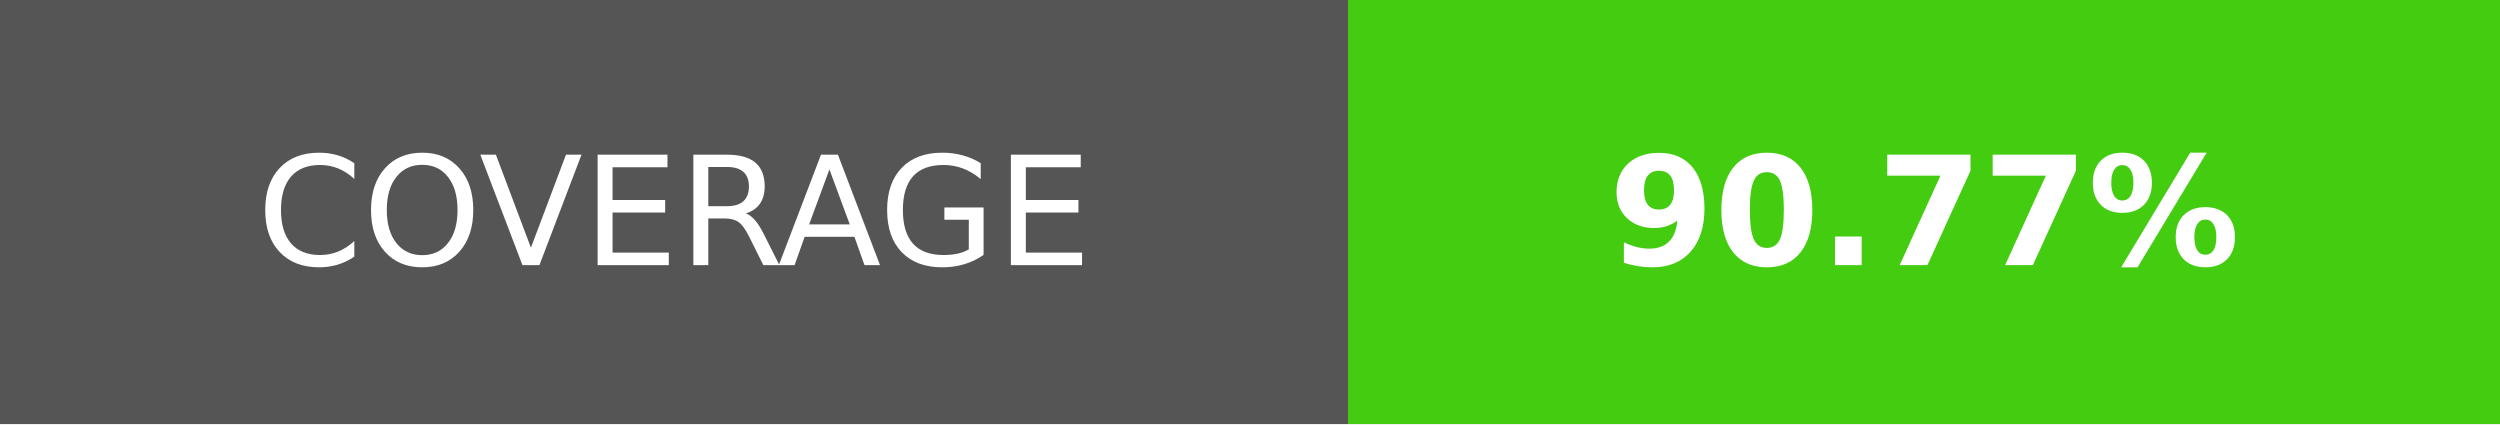
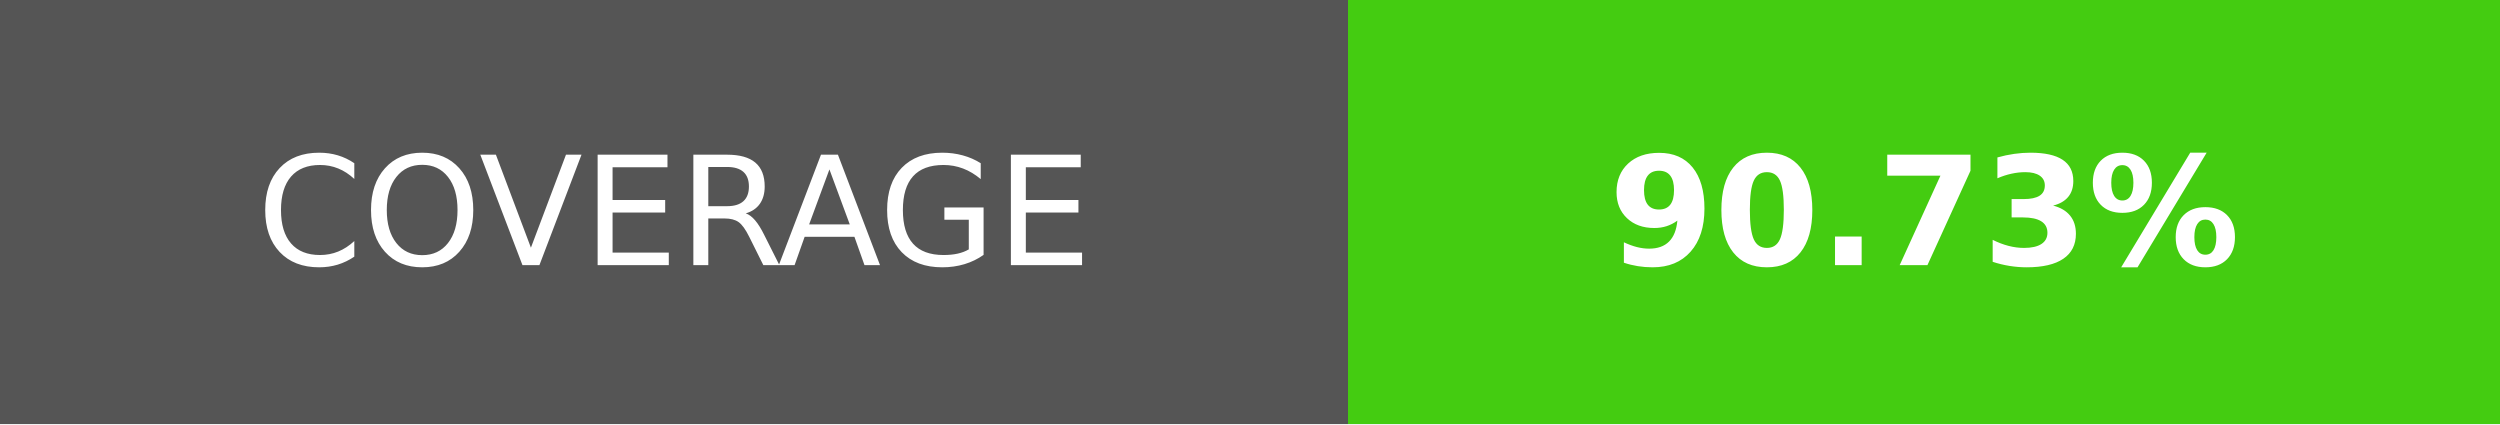
- <svg xmlns="http://www.w3.org/2000/svg" width="165" height="28" role="img" aria-label="COVERAGE: 90.77%">
+ <svg xmlns="http://www.w3.org/2000/svg" width="165" height="28" role="img" aria-label="COVERAGE: 90.73%">
  <g shape-rendering="crispEdges">
    <rect width="89" height="28" fill="#555" />
    <rect x="89" width="76" height="28" fill="#4c1" />
  </g>
  <g fill="#fff" text-anchor="middle" font-family="Verdana,Geneva,DejaVu Sans,sans-serif" text-rendering="geometricPrecision" font-size="100">
    <text transform="scale(.1)" x="445" y="175">COVERAGE</text>
-     <text transform="scale(.1)" x="1270" y="175" font-weight="bold">90.77%</text>
+     <text transform="scale(.1)" x="1270" y="175" font-weight="bold">90.73%</text>
  </g>
</svg>
